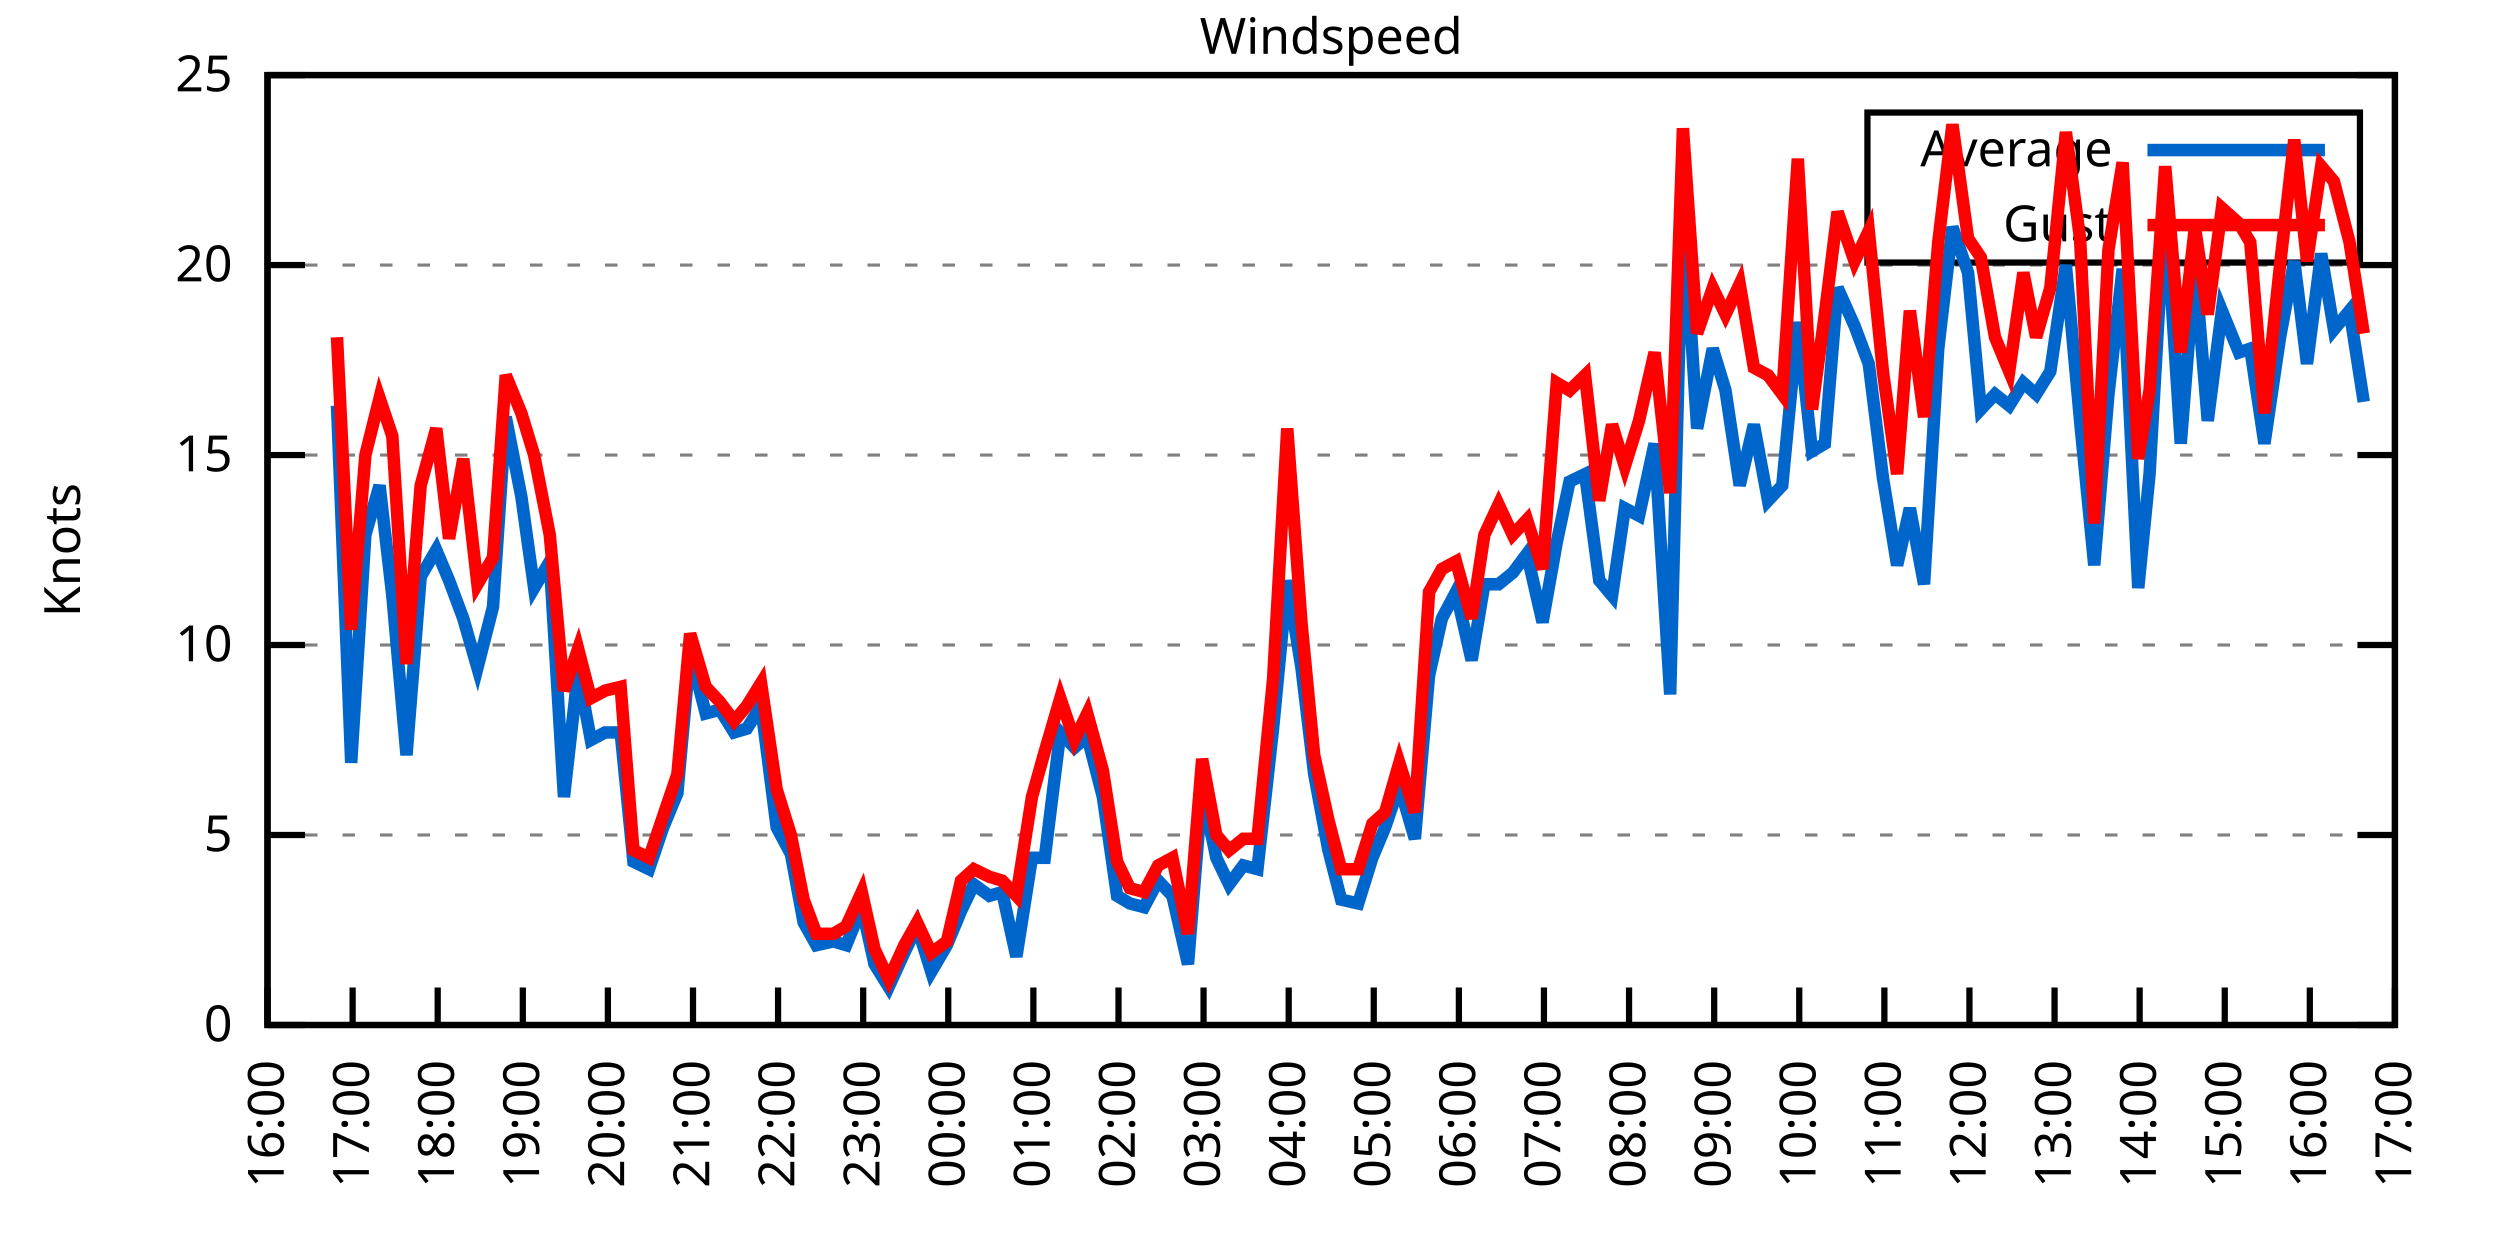
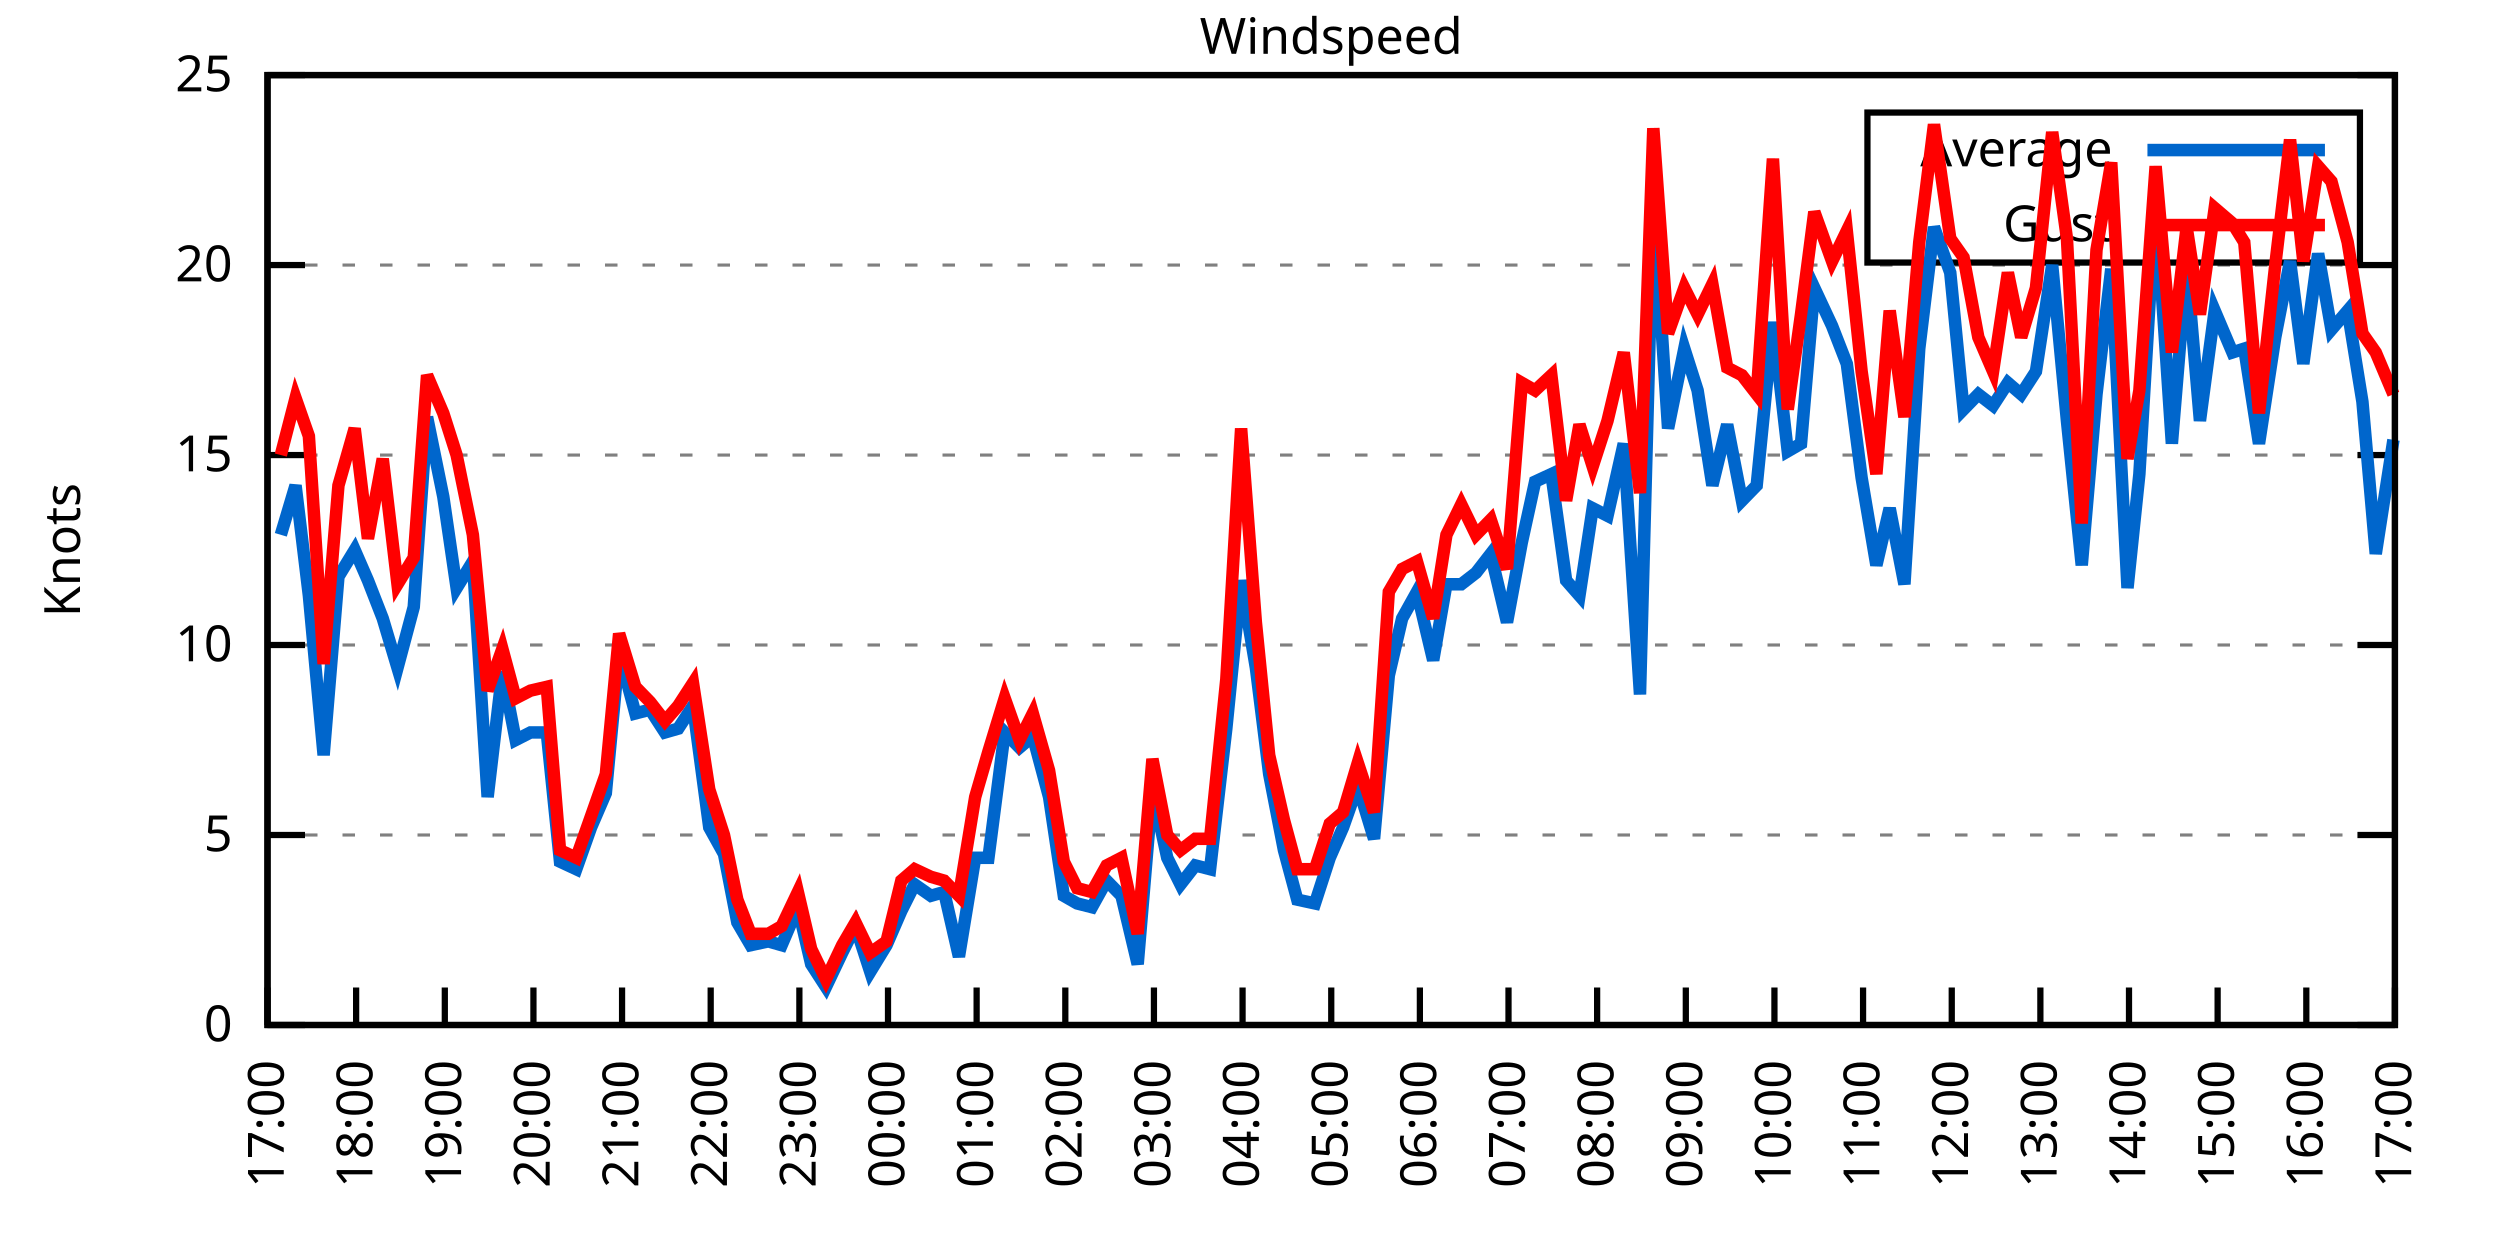
<svg xmlns="http://www.w3.org/2000/svg" xmlns:xlink="http://www.w3.org/1999/xlink" width="400" height="200" viewBox="0 0 400 200">
  <g id="gnuplot_canvas">
    <rect x="0" y="0" width="400" height="200" fill="none" />
    <defs>
      <circle id="gpDot" r="0.5" stroke-width="0.5" stroke="currentColor" />
      <path id="gpPt0" stroke-width="0.333" stroke="currentColor" d="M-1,0 h2 M0,-1 v2" />
      <path id="gpPt1" stroke-width="0.333" stroke="currentColor" d="M-1,-1 L1,1 M1,-1 L-1,1" />
      <path id="gpPt2" stroke-width="0.333" stroke="currentColor" d="M-1,0 L1,0 M0,-1 L0,1 M-1,-1 L1,1 M-1,1 L1,-1" />
      <rect id="gpPt3" stroke-width="0.333" stroke="currentColor" x="-1" y="-1" width="2" height="2" />
      <rect id="gpPt4" stroke-width="0.333" stroke="currentColor" fill="currentColor" x="-1" y="-1" width="2" height="2" />
      <circle id="gpPt5" stroke-width="0.333" stroke="currentColor" cx="0" cy="0" r="1" />
      <use xlink:href="#gpPt5" id="gpPt6" fill="currentColor" stroke="none" />
      <path id="gpPt7" stroke-width="0.333" stroke="currentColor" d="M0,-1.33 L-1.33,0.67 L1.33,0.67 z" />
      <use xlink:href="#gpPt7" id="gpPt8" fill="currentColor" stroke="none" />
      <use xlink:href="#gpPt7" id="gpPt9" stroke="currentColor" transform="rotate(180)" />
      <use xlink:href="#gpPt9" id="gpPt10" fill="currentColor" stroke="none" />
      <use xlink:href="#gpPt3" id="gpPt11" stroke="currentColor" transform="rotate(45)" />
      <use xlink:href="#gpPt11" id="gpPt12" fill="currentColor" stroke="none" />
      <path id="gpPt13" stroke-width="0.333" stroke="currentColor" d="M0,1.330 L1.265,0.411 L0.782,-1.067 L-0.782,-1.076 L-1.265,0.411 z" />
      <use xlink:href="#gpPt13" id="gpPt14" fill="currentColor" stroke="none" />
      <filter id="textbox" filterUnits="objectBoundingBox" x="0" y="0" height="1" width="1">
        <feFlood flood-color="white" flood-opacity="1" result="bgnd" />
        <feComposite in="SourceGraphic" in2="bgnd" operator="atop" />
      </filter>
      <filter id="greybox" filterUnits="objectBoundingBox" x="0" y="0" height="1" width="1">
        <feFlood flood-color="lightgrey" flood-opacity="1" result="grey" />
        <feComposite in="SourceGraphic" in2="grey" operator="atop" />
      </filter>
    </defs>
    <g fill="none" color="white" stroke="currentColor" stroke-width="1.00" stroke-linecap="butt" stroke-linejoin="miter">
</g>
    <g fill="none" color="black" stroke="currentColor" stroke-width="1.00" stroke-linecap="butt" stroke-linejoin="miter">
      <g stroke="none" shape-rendering="crispEdges">
        <polygon fill="rgb(255, 255, 255)" points="42.80,164.00 383.18,164.00 383.18,12.02 42.80,12.02 " />
      </g>
    </g>
    <g fill="none" color="black" stroke="currentColor" stroke-width="1.00" stroke-linecap="butt" stroke-linejoin="miter">
</g>
    <g fill="none" color="black" stroke="black" stroke-width="0.50" stroke-linecap="butt" stroke-linejoin="miter">
</g>
    <g fill="none" color="gray" stroke="currentColor" stroke-width="0.50" stroke-linecap="butt" stroke-linejoin="miter">
      <path stroke="gray" stroke-dasharray="2,4" class="gridline" d="M42.80,164.00 L383.19,164.00  " />
    </g>
    <g fill="none" color="gray" stroke="gray" stroke-width="1.00" stroke-linecap="butt" stroke-linejoin="miter">
</g>
    <g fill="none" color="black" stroke="currentColor" stroke-width="1.00" stroke-linecap="butt" stroke-linejoin="miter">
      <path stroke="black" d="M42.80,164.00 L48.80,164.00 M383.19,164.00 L377.19,164.00  " />
      <g transform="translate(37.20,166.60)" stroke="none" fill="black" font-family="Sans" font-size="8.00" text-anchor="end">
        <text>
          <tspan font-family="Sans"> 0</tspan>
        </text>
      </g>
    </g>
    <g fill="none" color="black" stroke="currentColor" stroke-width="1.00" stroke-linecap="butt" stroke-linejoin="miter">
</g>
    <g fill="none" color="black" stroke="black" stroke-width="0.50" stroke-linecap="butt" stroke-linejoin="miter">
</g>
    <g fill="none" color="gray" stroke="currentColor" stroke-width="0.50" stroke-linecap="butt" stroke-linejoin="miter">
      <path stroke="gray" stroke-dasharray="2,4" class="gridline" d="M42.80,133.60 L383.19,133.60  " />
    </g>
    <g fill="none" color="gray" stroke="gray" stroke-width="1.00" stroke-linecap="butt" stroke-linejoin="miter">
</g>
    <g fill="none" color="black" stroke="currentColor" stroke-width="1.00" stroke-linecap="butt" stroke-linejoin="miter">
      <path stroke="black" d="M42.80,133.60 L48.80,133.60 M383.19,133.60 L377.19,133.60  " />
      <g transform="translate(37.20,136.20)" stroke="none" fill="black" font-family="Sans" font-size="8.00" text-anchor="end">
        <text>
          <tspan font-family="Sans"> 5</tspan>
        </text>
      </g>
    </g>
    <g fill="none" color="black" stroke="currentColor" stroke-width="1.00" stroke-linecap="butt" stroke-linejoin="miter">
</g>
    <g fill="none" color="black" stroke="black" stroke-width="0.50" stroke-linecap="butt" stroke-linejoin="miter">
</g>
    <g fill="none" color="gray" stroke="currentColor" stroke-width="0.50" stroke-linecap="butt" stroke-linejoin="miter">
      <path stroke="gray" stroke-dasharray="2,4" class="gridline" d="M42.80,103.20 L383.19,103.20  " />
    </g>
    <g fill="none" color="gray" stroke="gray" stroke-width="1.00" stroke-linecap="butt" stroke-linejoin="miter">
</g>
    <g fill="none" color="black" stroke="currentColor" stroke-width="1.00" stroke-linecap="butt" stroke-linejoin="miter">
      <path stroke="black" d="M42.80,103.20 L48.80,103.20 M383.19,103.20 L377.19,103.20  " />
      <g transform="translate(37.20,105.80)" stroke="none" fill="black" font-family="Sans" font-size="8.00" text-anchor="end">
        <text>
          <tspan font-family="Sans"> 10</tspan>
        </text>
      </g>
    </g>
    <g fill="none" color="black" stroke="currentColor" stroke-width="1.00" stroke-linecap="butt" stroke-linejoin="miter">
</g>
    <g fill="none" color="black" stroke="black" stroke-width="0.50" stroke-linecap="butt" stroke-linejoin="miter">
</g>
    <g fill="none" color="gray" stroke="currentColor" stroke-width="0.50" stroke-linecap="butt" stroke-linejoin="miter">
      <path stroke="gray" stroke-dasharray="2,4" class="gridline" d="M42.80,72.81 L383.19,72.81  " />
    </g>
    <g fill="none" color="gray" stroke="gray" stroke-width="1.00" stroke-linecap="butt" stroke-linejoin="miter">
</g>
    <g fill="none" color="black" stroke="currentColor" stroke-width="1.00" stroke-linecap="butt" stroke-linejoin="miter">
      <path stroke="black" d="M42.80,72.81 L48.80,72.81 M383.19,72.81 L377.19,72.81  " />
      <g transform="translate(37.20,75.41)" stroke="none" fill="black" font-family="Sans" font-size="8.00" text-anchor="end">
        <text>
          <tspan font-family="Sans"> 15</tspan>
        </text>
      </g>
    </g>
    <g fill="none" color="black" stroke="currentColor" stroke-width="1.00" stroke-linecap="butt" stroke-linejoin="miter">
</g>
    <g fill="none" color="black" stroke="black" stroke-width="0.50" stroke-linecap="butt" stroke-linejoin="miter">
</g>
    <g fill="none" color="gray" stroke="currentColor" stroke-width="0.50" stroke-linecap="butt" stroke-linejoin="miter">
      <path stroke="gray" stroke-dasharray="2,4" class="gridline" d="M42.80,42.41 L383.19,42.41  " />
    </g>
    <g fill="none" color="gray" stroke="gray" stroke-width="1.00" stroke-linecap="butt" stroke-linejoin="miter">
</g>
    <g fill="none" color="black" stroke="currentColor" stroke-width="1.00" stroke-linecap="butt" stroke-linejoin="miter">
      <path stroke="black" d="M42.80,42.41 L48.80,42.41 M383.19,42.41 L377.19,42.41  " />
      <g transform="translate(37.20,45.01)" stroke="none" fill="black" font-family="Sans" font-size="8.00" text-anchor="end">
        <text>
          <tspan font-family="Sans"> 20</tspan>
        </text>
      </g>
    </g>
    <g fill="none" color="black" stroke="currentColor" stroke-width="1.00" stroke-linecap="butt" stroke-linejoin="miter">
</g>
    <g fill="none" color="black" stroke="black" stroke-width="0.50" stroke-linecap="butt" stroke-linejoin="miter">
</g>
    <g fill="none" color="gray" stroke="currentColor" stroke-width="0.50" stroke-linecap="butt" stroke-linejoin="miter">
      <path stroke="gray" stroke-dasharray="2,4" class="gridline" d="M42.80,12.01 L383.19,12.01  " />
    </g>
    <g fill="none" color="gray" stroke="gray" stroke-width="1.00" stroke-linecap="butt" stroke-linejoin="miter">
</g>
    <g fill="none" color="black" stroke="currentColor" stroke-width="1.00" stroke-linecap="butt" stroke-linejoin="miter">
      <path stroke="black" d="M42.80,12.01 L48.80,12.01 M383.19,12.01 L377.19,12.01  " />
      <g transform="translate(37.20,14.61)" stroke="none" fill="black" font-family="Sans" font-size="8.00" text-anchor="end">
        <text>
          <tspan font-family="Sans"> 25</tspan>
        </text>
      </g>
    </g>
    <g fill="none" color="black" stroke="currentColor" stroke-width="1.00" stroke-linecap="butt" stroke-linejoin="miter">
      <path stroke="black" d="M42.80,164.00 L42.80,158.00  " />
      <g transform="translate(45.40,169.60) rotate(270.00)" stroke="none" fill="black" font-family="Sans" font-size="8.00" text-anchor="end">
        <text>
-           <tspan font-family="Sans">16:00</tspan>
-         </text>
-       </g>
-     </g>
-     <g fill="none" color="black" stroke="currentColor" stroke-width="1.00" stroke-linecap="butt" stroke-linejoin="miter">
-       <path stroke="black" d="M56.42,164.00 L56.42,158.00  " />
-       <g transform="translate(59.02,169.60) rotate(270.00)" stroke="none" fill="black" font-family="Sans" font-size="8.00" text-anchor="end">
-         <text>
          <tspan font-family="Sans">17:00</tspan>
        </text>
      </g>
    </g>
    <g fill="none" color="black" stroke="currentColor" stroke-width="1.00" stroke-linecap="butt" stroke-linejoin="miter">
-       <path stroke="black" d="M70.03,164.00 L70.03,158.00  " />
-       <g transform="translate(72.63,169.60) rotate(270.00)" stroke="none" fill="black" font-family="Sans" font-size="8.00" text-anchor="end">
+       <path stroke="black" d="M56.98,164.00 L56.98,158.00  " />
+       <g transform="translate(59.58,169.60) rotate(270.00)" stroke="none" fill="black" font-family="Sans" font-size="8.00" text-anchor="end">
        <text>
          <tspan font-family="Sans">18:00</tspan>
        </text>
      </g>
    </g>
    <g fill="none" color="black" stroke="currentColor" stroke-width="1.00" stroke-linecap="butt" stroke-linejoin="miter">
-       <path stroke="black" d="M83.65,164.00 L83.65,158.00  " />
-       <g transform="translate(86.25,169.60) rotate(270.00)" stroke="none" fill="black" font-family="Sans" font-size="8.00" text-anchor="end">
+       <path stroke="black" d="M71.17,164.00 L71.17,158.00  " />
+       <g transform="translate(73.77,169.60) rotate(270.00)" stroke="none" fill="black" font-family="Sans" font-size="8.00" text-anchor="end">
        <text>
          <tspan font-family="Sans">19:00</tspan>
        </text>
      </g>
    </g>
    <g fill="none" color="black" stroke="currentColor" stroke-width="1.00" stroke-linecap="butt" stroke-linejoin="miter">
-       <path stroke="black" d="M97.26,164.00 L97.26,158.00  " />
-       <g transform="translate(99.86,169.60) rotate(270.00)" stroke="none" fill="black" font-family="Sans" font-size="8.00" text-anchor="end">
+       <path stroke="black" d="M85.35,164.00 L85.35,158.00  " />
+       <g transform="translate(87.95,169.60) rotate(270.00)" stroke="none" fill="black" font-family="Sans" font-size="8.00" text-anchor="end">
        <text>
          <tspan font-family="Sans">20:00</tspan>
        </text>
      </g>
    </g>
    <g fill="none" color="black" stroke="currentColor" stroke-width="1.00" stroke-linecap="butt" stroke-linejoin="miter">
-       <path stroke="black" d="M110.88,164.00 L110.88,158.00  " />
-       <g transform="translate(113.48,169.60) rotate(270.00)" stroke="none" fill="black" font-family="Sans" font-size="8.00" text-anchor="end">
+       <path stroke="black" d="M99.53,164.00 L99.53,158.00  " />
+       <g transform="translate(102.13,169.60) rotate(270.00)" stroke="none" fill="black" font-family="Sans" font-size="8.00" text-anchor="end">
        <text>
          <tspan font-family="Sans">21:00</tspan>
        </text>
      </g>
    </g>
    <g fill="none" color="black" stroke="currentColor" stroke-width="1.00" stroke-linecap="butt" stroke-linejoin="miter">
-       <path stroke="black" d="M124.49,164.00 L124.49,158.00  " />
-       <g transform="translate(127.09,169.60) rotate(270.00)" stroke="none" fill="black" font-family="Sans" font-size="8.00" text-anchor="end">
+       <path stroke="black" d="M113.71,164.00 L113.71,158.00  " />
+       <g transform="translate(116.31,169.60) rotate(270.00)" stroke="none" fill="black" font-family="Sans" font-size="8.00" text-anchor="end">
        <text>
          <tspan font-family="Sans">22:00</tspan>
        </text>
      </g>
    </g>
    <g fill="none" color="black" stroke="currentColor" stroke-width="1.00" stroke-linecap="butt" stroke-linejoin="miter">
-       <path stroke="black" d="M138.11,164.00 L138.11,158.00  " />
-       <g transform="translate(140.71,169.60) rotate(270.00)" stroke="none" fill="black" font-family="Sans" font-size="8.00" text-anchor="end">
+       <path stroke="black" d="M127.90,164.00 L127.90,158.00  " />
+       <g transform="translate(130.50,169.60) rotate(270.00)" stroke="none" fill="black" font-family="Sans" font-size="8.00" text-anchor="end">
        <text>
          <tspan font-family="Sans">23:00</tspan>
        </text>
      </g>
    </g>
    <g fill="none" color="black" stroke="currentColor" stroke-width="1.00" stroke-linecap="butt" stroke-linejoin="miter">
-       <path stroke="black" d="M151.72,164.00 L151.72,158.00  " />
-       <g transform="translate(154.32,169.60) rotate(270.00)" stroke="none" fill="black" font-family="Sans" font-size="8.00" text-anchor="end">
+       <path stroke="black" d="M142.08,164.00 L142.08,158.00  " />
+       <g transform="translate(144.68,169.60) rotate(270.00)" stroke="none" fill="black" font-family="Sans" font-size="8.00" text-anchor="end">
        <text>
          <tspan font-family="Sans">00:00</tspan>
        </text>
      </g>
    </g>
    <g fill="none" color="black" stroke="currentColor" stroke-width="1.00" stroke-linecap="butt" stroke-linejoin="miter">
-       <path stroke="black" d="M165.34,164.00 L165.34,158.00  " />
-       <g transform="translate(167.94,169.60) rotate(270.00)" stroke="none" fill="black" font-family="Sans" font-size="8.00" text-anchor="end">
+       <path stroke="black" d="M156.26,164.00 L156.26,158.00  " />
+       <g transform="translate(158.86,169.60) rotate(270.00)" stroke="none" fill="black" font-family="Sans" font-size="8.00" text-anchor="end">
        <text>
          <tspan font-family="Sans">01:00</tspan>
        </text>
      </g>
    </g>
    <g fill="none" color="black" stroke="currentColor" stroke-width="1.00" stroke-linecap="butt" stroke-linejoin="miter">
-       <path stroke="black" d="M178.96,164.00 L178.96,158.00  " />
-       <g transform="translate(181.56,169.60) rotate(270.00)" stroke="none" fill="black" font-family="Sans" font-size="8.00" text-anchor="end">
+       <path stroke="black" d="M170.45,164.00 L170.45,158.00  " />
+       <g transform="translate(173.05,169.60) rotate(270.00)" stroke="none" fill="black" font-family="Sans" font-size="8.00" text-anchor="end">
        <text>
          <tspan font-family="Sans">02:00</tspan>
        </text>
      </g>
    </g>
    <g fill="none" color="black" stroke="currentColor" stroke-width="1.00" stroke-linecap="butt" stroke-linejoin="miter">
-       <path stroke="black" d="M192.57,164.00 L192.57,158.00  " />
-       <g transform="translate(195.17,169.60) rotate(270.00)" stroke="none" fill="black" font-family="Sans" font-size="8.00" text-anchor="end">
+       <path stroke="black" d="M184.63,164.00 L184.63,158.00  " />
+       <g transform="translate(187.23,169.60) rotate(270.00)" stroke="none" fill="black" font-family="Sans" font-size="8.00" text-anchor="end">
        <text>
          <tspan font-family="Sans">03:00</tspan>
        </text>
      </g>
    </g>
    <g fill="none" color="black" stroke="currentColor" stroke-width="1.00" stroke-linecap="butt" stroke-linejoin="miter">
-       <path stroke="black" d="M206.19,164.00 L206.19,158.00  " />
-       <g transform="translate(208.79,169.60) rotate(270.00)" stroke="none" fill="black" font-family="Sans" font-size="8.00" text-anchor="end">
+       <path stroke="black" d="M198.81,164.00 L198.81,158.00  " />
+       <g transform="translate(201.41,169.60) rotate(270.00)" stroke="none" fill="black" font-family="Sans" font-size="8.00" text-anchor="end">
        <text>
          <tspan font-family="Sans">04:00</tspan>
        </text>
      </g>
    </g>
    <g fill="none" color="black" stroke="currentColor" stroke-width="1.00" stroke-linecap="butt" stroke-linejoin="miter">
-       <path stroke="black" d="M219.80,164.00 L219.80,158.00  " />
-       <g transform="translate(222.40,169.60) rotate(270.00)" stroke="none" fill="black" font-family="Sans" font-size="8.00" text-anchor="end">
+       <path stroke="black" d="M213.00,164.00 L213.00,158.00  " />
+       <g transform="translate(215.60,169.60) rotate(270.00)" stroke="none" fill="black" font-family="Sans" font-size="8.00" text-anchor="end">
        <text>
          <tspan font-family="Sans">05:00</tspan>
        </text>
      </g>
    </g>
    <g fill="none" color="black" stroke="currentColor" stroke-width="1.00" stroke-linecap="butt" stroke-linejoin="miter">
-       <path stroke="black" d="M233.42,164.00 L233.42,158.00  " />
-       <g transform="translate(236.02,169.60) rotate(270.00)" stroke="none" fill="black" font-family="Sans" font-size="8.00" text-anchor="end">
+       <path stroke="black" d="M227.18,164.00 L227.18,158.00  " />
+       <g transform="translate(229.78,169.60) rotate(270.00)" stroke="none" fill="black" font-family="Sans" font-size="8.00" text-anchor="end">
        <text>
          <tspan font-family="Sans">06:00</tspan>
        </text>
      </g>
    </g>
    <g fill="none" color="black" stroke="currentColor" stroke-width="1.00" stroke-linecap="butt" stroke-linejoin="miter">
-       <path stroke="black" d="M247.03,164.00 L247.03,158.00  " />
-       <g transform="translate(249.63,169.60) rotate(270.00)" stroke="none" fill="black" font-family="Sans" font-size="8.00" text-anchor="end">
+       <path stroke="black" d="M241.36,164.00 L241.36,158.00  " />
+       <g transform="translate(243.96,169.60) rotate(270.00)" stroke="none" fill="black" font-family="Sans" font-size="8.00" text-anchor="end">
        <text>
          <tspan font-family="Sans">07:00</tspan>
        </text>
      </g>
    </g>
    <g fill="none" color="black" stroke="currentColor" stroke-width="1.00" stroke-linecap="butt" stroke-linejoin="miter">
-       <path stroke="black" d="M260.65,164.00 L260.65,158.00  " />
-       <g transform="translate(263.25,169.60) rotate(270.00)" stroke="none" fill="black" font-family="Sans" font-size="8.00" text-anchor="end">
+       <path stroke="black" d="M255.54,164.00 L255.54,158.00  " />
+       <g transform="translate(258.14,169.60) rotate(270.00)" stroke="none" fill="black" font-family="Sans" font-size="8.00" text-anchor="end">
        <text>
          <tspan font-family="Sans">08:00</tspan>
        </text>
      </g>
    </g>
    <g fill="none" color="black" stroke="currentColor" stroke-width="1.00" stroke-linecap="butt" stroke-linejoin="miter">
-       <path stroke="black" d="M274.27,164.00 L274.27,158.00  " />
-       <g transform="translate(276.87,169.60) rotate(270.00)" stroke="none" fill="black" font-family="Sans" font-size="8.00" text-anchor="end">
+       <path stroke="black" d="M269.73,164.00 L269.73,158.00  " />
+       <g transform="translate(272.33,169.60) rotate(270.00)" stroke="none" fill="black" font-family="Sans" font-size="8.00" text-anchor="end">
        <text>
          <tspan font-family="Sans">09:00</tspan>
        </text>
      </g>
    </g>
    <g fill="none" color="black" stroke="currentColor" stroke-width="1.00" stroke-linecap="butt" stroke-linejoin="miter">
-       <path stroke="black" d="M287.88,164.00 L287.88,158.00  " />
-       <g transform="translate(290.48,169.60) rotate(270.00)" stroke="none" fill="black" font-family="Sans" font-size="8.00" text-anchor="end">
+       <path stroke="black" d="M283.91,164.00 L283.91,158.00  " />
+       <g transform="translate(286.51,169.60) rotate(270.00)" stroke="none" fill="black" font-family="Sans" font-size="8.00" text-anchor="end">
        <text>
          <tspan font-family="Sans">10:00</tspan>
        </text>
      </g>
    </g>
    <g fill="none" color="black" stroke="currentColor" stroke-width="1.00" stroke-linecap="butt" stroke-linejoin="miter">
-       <path stroke="black" d="M301.50,164.00 L301.50,158.00  " />
-       <g transform="translate(304.10,169.60) rotate(270.00)" stroke="none" fill="black" font-family="Sans" font-size="8.00" text-anchor="end">
+       <path stroke="black" d="M298.09,164.00 L298.09,158.00  " />
+       <g transform="translate(300.69,169.60) rotate(270.00)" stroke="none" fill="black" font-family="Sans" font-size="8.00" text-anchor="end">
        <text>
          <tspan font-family="Sans">11:00</tspan>
        </text>
      </g>
    </g>
    <g fill="none" color="black" stroke="currentColor" stroke-width="1.00" stroke-linecap="butt" stroke-linejoin="miter">
-       <path stroke="black" d="M315.11,164.00 L315.11,158.00  " />
-       <g transform="translate(317.71,169.60) rotate(270.00)" stroke="none" fill="black" font-family="Sans" font-size="8.00" text-anchor="end">
+       <path stroke="black" d="M312.28,164.00 L312.28,158.00  " />
+       <g transform="translate(314.88,169.60) rotate(270.00)" stroke="none" fill="black" font-family="Sans" font-size="8.00" text-anchor="end">
        <text>
          <tspan font-family="Sans">12:00</tspan>
        </text>
      </g>
    </g>
    <g fill="none" color="black" stroke="currentColor" stroke-width="1.00" stroke-linecap="butt" stroke-linejoin="miter">
-       <path stroke="black" d="M328.73,164.00 L328.73,158.00  " />
-       <g transform="translate(331.33,169.60) rotate(270.00)" stroke="none" fill="black" font-family="Sans" font-size="8.00" text-anchor="end">
+       <path stroke="black" d="M326.46,164.00 L326.46,158.00  " />
+       <g transform="translate(329.06,169.60) rotate(270.00)" stroke="none" fill="black" font-family="Sans" font-size="8.00" text-anchor="end">
        <text>
          <tspan font-family="Sans">13:00</tspan>
        </text>
      </g>
    </g>
    <g fill="none" color="black" stroke="currentColor" stroke-width="1.00" stroke-linecap="butt" stroke-linejoin="miter">
-       <path stroke="black" d="M342.34,164.00 L342.34,158.00  " />
-       <g transform="translate(344.94,169.60) rotate(270.00)" stroke="none" fill="black" font-family="Sans" font-size="8.00" text-anchor="end">
+       <path stroke="black" d="M340.64,164.00 L340.64,158.00  " />
+       <g transform="translate(343.24,169.60) rotate(270.00)" stroke="none" fill="black" font-family="Sans" font-size="8.00" text-anchor="end">
        <text>
          <tspan font-family="Sans">14:00</tspan>
        </text>
      </g>
    </g>
    <g fill="none" color="black" stroke="currentColor" stroke-width="1.00" stroke-linecap="butt" stroke-linejoin="miter">
-       <path stroke="black" d="M355.96,164.00 L355.96,158.00  " />
-       <g transform="translate(358.56,169.60) rotate(270.00)" stroke="none" fill="black" font-family="Sans" font-size="8.00" text-anchor="end">
+       <path stroke="black" d="M354.82,164.00 L354.82,158.00  " />
+       <g transform="translate(357.42,169.60) rotate(270.00)" stroke="none" fill="black" font-family="Sans" font-size="8.00" text-anchor="end">
        <text>
          <tspan font-family="Sans">15:00</tspan>
        </text>
      </g>
    </g>
    <g fill="none" color="black" stroke="currentColor" stroke-width="1.00" stroke-linecap="butt" stroke-linejoin="miter">
-       <path stroke="black" d="M369.57,164.00 L369.57,158.00  " />
-       <g transform="translate(372.17,169.60) rotate(270.00)" stroke="none" fill="black" font-family="Sans" font-size="8.00" text-anchor="end">
+       <path stroke="black" d="M369.01,164.00 L369.01,158.00  " />
+       <g transform="translate(371.61,169.60) rotate(270.00)" stroke="none" fill="black" font-family="Sans" font-size="8.00" text-anchor="end">
        <text>
          <tspan font-family="Sans">16:00</tspan>
        </text>
      </g>
    </g>
    <g fill="none" color="black" stroke="currentColor" stroke-width="1.00" stroke-linecap="butt" stroke-linejoin="miter">
      <path stroke="black" d="M383.19,164.00 L383.19,158.00  " />
      <g transform="translate(385.79,169.60) rotate(270.00)" stroke="none" fill="black" font-family="Sans" font-size="8.00" text-anchor="end">
        <text>
          <tspan font-family="Sans">17:00</tspan>
        </text>
      </g>
    </g>
    <g fill="none" color="black" stroke="currentColor" stroke-width="1.00" stroke-linecap="butt" stroke-linejoin="miter">
</g>
    <g fill="none" color="black" stroke="currentColor" stroke-width="1.00" stroke-linecap="butt" stroke-linejoin="miter">
      <path stroke="black" d="M42.80,12.01 L42.80,164.00 L383.19,164.00 L383.19,12.01 L42.80,12.01 Z  " />
    </g>
    <g fill="none" color="black" stroke="currentColor" stroke-width="1.00" stroke-linecap="butt" stroke-linejoin="miter">
</g>
    <g fill="none" color="black" stroke="currentColor" stroke-width="1.00" stroke-linecap="butt" stroke-linejoin="miter">
      <path stroke="black" d="M298.79,42.01 L298.79,18.01 L377.59,18.01 L377.59,42.01 L298.79,42.01 Z  " />
    </g>
    <g id="Windspeed_plot_1">
      <g fill="none" color="white" stroke="black" stroke-width="2.00" stroke-linecap="butt" stroke-linejoin="miter">
</g>
      <g fill="none" color="black" stroke="currentColor" stroke-width="2.00" stroke-linecap="butt" stroke-linejoin="miter">
        <g transform="translate(337.99,26.61)" stroke="none" fill="black" font-family="Sans" font-size="8.00" text-anchor="end">
          <text>
            <tspan font-family="Sans">Average</tspan>
          </text>
        </g>
      </g>
      <g fill="none" color="black" stroke="currentColor" stroke-width="2.00" stroke-linecap="butt" stroke-linejoin="miter">
-         <path stroke="rgb(  0, 102, 204)" d="M343.59,24.01 L371.99,24.01 M53.92,64.90 L56.19,122.05 L58.46,85.57 L60.73,77.67 L62.77,95.30 L65.04,120.83   L67.31,92.26 L69.80,88.00 L71.85,92.87 L74.12,98.95 L76.39,106.85 L78.88,97.12 L80.92,66.73 L83.42,79.49   L85.46,94.08 L87.96,89.83 L90.23,127.52 L92.50,107.46 L94.54,118.40 L96.81,117.19 L99.30,117.19 L101.35,137.86   L103.84,139.07 L106.11,132.39 L108.38,126.91 L110.42,104.42 L112.92,114.15 L115.19,113.54 L117.46,117.19 L119.50,116.58   L121.77,112.93 L124.27,132.39 L126.54,136.64 L128.58,147.59 L130.62,151.23 L133.34,150.62 L135.39,151.23 L137.88,145.15   L139.92,154.27 L142.19,157.92 L144.69,152.45 L146.73,148.19 L149.00,155.49 L151.50,151.23 L153.77,145.76 L155.81,141.51   L158.31,143.33 L160.35,142.72 L162.62,153.06 L165.11,137.25 L167.16,137.25 L169.65,117.19 L171.92,119.62 L173.96,117.80   L176.46,127.52 L178.73,143.33 L180.77,144.55 L183.04,145.15 L185.31,140.90 L187.58,143.33 L190.08,154.27 L192.34,126.31   L194.61,137.25 L196.66,141.51 L198.93,138.47 L201.19,139.07 L203.69,116.58 L205.96,92.87 L208.23,106.85 L210.27,123.87   L212.54,136.03 L214.58,143.94 L217.31,144.55 L219.58,137.25 L221.62,132.39 L223.89,125.70 L226.38,134.21 L228.65,108.07   L230.70,98.95 L232.96,94.69 L235.46,105.64 L237.50,93.48 L239.77,93.48 L242.04,91.65 L244.31,88.61 L246.81,99.56   L249.08,86.79 L251.12,77.06 L253.61,75.85 L255.88,92.87 L257.93,95.30 L259.97,81.32 L262.24,82.53 L264.73,70.98   L267.23,111.11 L269.27,32.07 L271.54,68.55 L274.04,55.78 L276.08,62.47 L278.35,77.67 L280.62,67.94 L282.89,80.10   L285.16,77.67 L287.65,51.53 L289.92,72.20 L291.97,70.98 L294.01,46.06 L296.73,52.14 L299.00,58.21 L301.27,76.45   L303.54,90.44 L305.58,81.32 L307.85,93.48 L310.12,55.78 L312.39,36.33 L314.89,43.62 L316.93,65.51 L319.20,63.08   L321.47,64.90 L323.74,61.25 L325.78,63.08 L328.05,59.43 L330.54,42.41 L332.81,67.33 L335.08,90.44 L337.35,63.08   L339.62,43.02 L342.12,94.08 L343.93,75.85 L346.43,32.07 L348.92,70.98 L351.19,42.41 L353.24,67.33 L355.50,49.70   L358.23,56.39 L360.04,55.78 L362.31,70.98 L364.81,53.96 L367.08,41.80 L369.12,58.21 L371.39,40.58 L373.43,52.74   L375.93,49.70 L378.20,64.29  " />
+         <path stroke="rgb(  0, 102, 204)" d="M343.59,24.01 L371.99,24.01 M44.93,85.57 L47.29,77.67 L49.42,95.30 L51.78,120.83 L54.15,92.26 L56.75,88.00   L58.87,92.87 L61.24,98.95 L63.60,106.85 L66.20,97.12 L68.33,66.73 L70.93,79.49 L73.06,94.08 L75.66,89.83   L78.02,127.52 L80.38,107.46 L82.51,118.40 L84.88,117.19 L87.48,117.19 L89.60,137.86 L92.20,139.07 L94.57,132.39   L96.93,126.91 L99.06,104.42 L101.66,114.15 L104.02,113.54 L106.39,117.19 L108.51,116.58 L110.88,112.93 L113.48,132.39   L115.84,136.64 L117.97,147.59 L120.10,151.23 L122.93,150.62 L125.06,151.23 L127.66,145.15 L129.79,154.27 L132.15,157.92   L134.75,152.45 L136.88,148.19 L139.24,155.49 L141.84,151.23 L144.21,145.76 L146.34,141.51 L148.94,143.33 L151.06,142.72   L153.43,153.06 L156.03,137.25 L158.15,137.25 L160.75,117.19 L163.12,119.62 L165.25,117.80 L167.85,127.52 L170.21,143.33   L172.34,144.55 L174.70,145.15 L177.06,140.90 L179.43,143.33 L182.03,154.27 L184.39,126.31 L186.76,137.25 L188.88,141.51   L191.25,138.47 L193.61,139.07 L196.21,116.58 L198.58,92.87 L200.94,106.85 L203.07,123.87 L205.43,136.03 L207.56,143.94   L210.39,144.55 L212.76,137.25 L214.89,132.39 L217.25,125.70 L219.85,134.21 L222.21,108.07 L224.34,98.95 L226.71,94.69   L229.31,105.64 L231.43,93.48 L233.80,93.48 L236.16,91.65 L238.52,88.61 L241.12,99.56 L243.49,86.79 L245.62,77.06   L248.22,75.85 L250.58,92.87 L252.71,95.30 L254.83,81.32 L257.20,82.53 L259.80,70.98 L262.40,111.11 L264.53,32.07   L266.89,68.55 L269.49,55.78 L271.62,62.47 L273.98,77.67 L276.35,67.94 L278.71,80.10 L281.07,77.67 L283.67,51.53   L286.04,72.20 L288.16,70.98 L290.29,46.06 L293.13,52.14 L295.49,58.21 L297.86,76.45 L300.22,90.44 L302.35,81.32   L304.71,93.48 L307.08,55.78 L309.44,36.33 L312.04,43.62 L314.17,65.51 L316.53,63.08 L318.89,64.90 L321.26,61.25   L323.39,63.08 L325.75,59.43 L328.35,42.41 L330.71,67.33 L333.08,90.44 L335.44,63.08 L337.80,43.02 L340.40,94.08   L342.30,75.85 L344.90,32.07 L347.50,70.98 L349.86,42.41 L351.99,67.33 L354.35,49.70 L357.19,56.39 L359.08,55.78   L361.44,70.98 L364.04,53.96 L366.41,41.80 L368.53,58.21 L370.90,40.58 L373.03,52.74 L375.63,49.70 L377.99,64.29   L380.12,88.61 L382.95,70.37  " />
      </g>
    </g>
    <g id="Windspeed_plot_2">
      <g fill="none" color="black" stroke="currentColor" stroke-width="2.00" stroke-linecap="butt" stroke-linejoin="miter">
        <g transform="translate(337.99,38.61)" stroke="none" fill="black" font-family="Sans" font-size="8.00" text-anchor="end">
          <text>
            <tspan font-family="Sans">Gust</tspan>
          </text>
        </g>
      </g>
      <g fill="none" color="black" stroke="currentColor" stroke-width="2.00" stroke-linecap="butt" stroke-linejoin="miter">
-         <path stroke="rgb(255,   0,   0)" d="M343.59,36.01 L371.99,36.01 M53.92,53.96 L56.19,100.77 L58.46,72.81 L60.73,63.69 L62.77,69.77 L65.04,106.24   L67.31,77.67 L69.80,68.55 L71.85,86.18 L74.12,73.41 L76.39,93.48 L78.88,89.22 L80.92,60.04 L83.42,66.12   L85.46,72.81 L87.96,85.57 L90.23,110.50 L92.50,103.81 L94.54,111.72 L96.81,110.50 L99.30,109.89 L101.35,136.03   L103.84,137.25 L106.11,130.56 L108.38,123.87 L110.42,101.38 L112.92,109.89 L115.19,112.32 L117.46,115.36 L119.50,112.93   L121.77,109.28 L124.27,126.31 L126.54,133.60 L128.58,143.94 L130.62,149.41 L133.34,149.41 L135.39,148.19 L137.88,142.72   L139.92,151.84 L142.19,156.70 L144.69,151.23 L146.73,147.59 L149.00,152.45 L151.50,150.62 L153.77,140.90 L155.81,139.07   L158.31,140.29 L160.35,140.90 L162.62,143.33 L165.11,127.52 L167.16,120.23 L169.65,111.72 L171.92,118.40 L173.96,114.15   L176.46,123.27 L178.73,137.86 L180.77,142.11 L183.04,142.72 L185.31,138.47 L187.58,137.25 L190.08,149.41 L192.34,121.44   L194.61,133.60 L196.66,136.03 L198.93,134.21 L201.19,134.21 L203.69,108.68 L205.96,68.55 L208.23,99.56 L210.27,120.83   L212.54,131.17 L214.58,139.07 L217.31,139.07 L219.58,131.78 L221.62,129.95 L223.89,122.05 L226.38,129.95 L228.65,94.69   L230.70,91.04 L232.96,89.83 L235.46,98.95 L237.50,85.57 L239.77,80.71 L242.04,85.57 L244.31,83.14 L246.81,91.04   L249.08,61.25 L251.12,62.47 L253.61,60.04 L255.88,80.10 L257.93,67.94 L259.97,74.63 L262.24,67.33 L264.73,56.39   L267.23,78.89 L269.27,20.52 L271.54,53.35 L274.04,46.06 L276.08,50.31 L278.35,45.45 L280.62,58.82 L282.89,60.04   L285.16,63.08 L287.65,25.39 L289.92,65.51 L291.97,50.31 L294.01,33.90 L296.73,41.80 L299.00,36.94 L301.27,59.43   L303.54,75.85 L305.58,49.70 L307.85,66.73 L310.12,38.76 L312.39,19.91 L314.89,38.15 L316.93,41.19 L319.20,53.96   L321.47,59.43 L323.74,43.62 L325.78,53.96 L328.05,46.06 L330.54,21.13 L332.81,38.15 L335.08,83.75 L337.35,39.98   L339.62,25.99 L342.12,73.41 L343.93,62.47 L346.43,26.60 L348.92,56.39 L351.19,36.33 L353.24,50.31 L355.50,33.29   L358.23,35.72 L360.04,38.76 L362.31,66.12 L364.81,42.41 L367.08,22.35 L369.12,41.80 L371.39,26.60 L373.43,29.03   L375.93,38.76 L378.20,53.35  " />
+         <path stroke="rgb(255,   0,   0)" d="M343.59,36.01 L371.99,36.01 M44.93,72.81 L47.29,63.69 L49.42,69.77 L51.78,106.24 L54.15,77.67 L56.75,68.55   L58.87,86.18 L61.24,73.41 L63.60,93.48 L66.20,89.22 L68.33,60.04 L70.93,66.12 L73.06,72.81 L75.66,85.57   L78.02,110.50 L80.38,103.81 L82.51,111.72 L84.88,110.50 L87.48,109.89 L89.60,136.03 L92.20,137.25 L94.57,130.56   L96.93,123.87 L99.06,101.38 L101.66,109.89 L104.02,112.32 L106.39,115.36 L108.51,112.93 L110.88,109.28 L113.48,126.31   L115.84,133.60 L117.97,143.94 L120.10,149.41 L122.93,149.41 L125.06,148.19 L127.66,142.72 L129.79,151.84 L132.15,156.70   L134.75,151.23 L136.88,147.59 L139.24,152.45 L141.84,150.62 L144.21,140.90 L146.34,139.07 L148.94,140.29 L151.06,140.90   L153.43,143.33 L156.03,127.52 L158.15,120.23 L160.75,111.72 L163.12,118.40 L165.25,114.15 L167.85,123.27 L170.21,137.86   L172.34,142.11 L174.70,142.72 L177.06,138.47 L179.43,137.25 L182.03,149.41 L184.39,121.44 L186.76,133.60 L188.88,136.03   L191.25,134.21 L193.61,134.21 L196.21,108.68 L198.58,68.55 L200.94,99.56 L203.07,120.83 L205.43,131.17 L207.56,139.07   L210.39,139.07 L212.76,131.78 L214.89,129.95 L217.25,122.05 L219.85,129.95 L222.21,94.69 L224.34,91.04 L226.71,89.83   L229.31,98.95 L231.43,85.57 L233.80,80.71 L236.16,85.57 L238.52,83.14 L241.12,91.04 L243.49,61.25 L245.62,62.47   L248.22,60.04 L250.58,80.10 L252.71,67.94 L254.83,74.63 L257.20,67.33 L259.80,56.39 L262.40,78.89 L264.53,20.52   L266.89,53.35 L269.49,46.06 L271.62,50.31 L273.98,45.45 L276.35,58.82 L278.71,60.04 L281.07,63.08 L283.67,25.39   L286.04,65.51 L288.16,50.31 L290.29,33.90 L293.13,41.80 L295.49,36.94 L297.86,59.43 L300.22,75.85 L302.35,49.70   L304.71,66.73 L307.08,38.76 L309.44,19.91 L312.04,38.15 L314.17,41.19 L316.53,53.96 L318.89,59.43 L321.26,43.62   L323.39,53.96 L325.75,46.06 L328.35,21.13 L330.71,38.15 L333.08,83.75 L335.44,39.98 L337.80,25.99 L340.40,73.41   L342.30,62.47 L344.90,26.60 L347.50,56.39 L349.86,36.33 L351.99,50.31 L354.35,33.29 L357.19,35.72 L359.08,38.76   L361.44,66.12 L364.04,42.41 L366.41,22.35 L368.53,41.80 L370.90,26.60 L373.03,29.03 L375.63,38.76 L377.99,53.35   L380.12,56.39 L382.95,63.08  " />
      </g>
    </g>
    <g fill="none" color="black" stroke="currentColor" stroke-width="2.00" stroke-linecap="butt" stroke-linejoin="miter">
</g>
    <g fill="none" color="black" stroke="black" stroke-width="1.00" stroke-linecap="butt" stroke-linejoin="miter">
</g>
    <g fill="none" color="black" stroke="currentColor" stroke-width="1.00" stroke-linecap="butt" stroke-linejoin="miter">
      <path stroke="black" d="M42.80,12.01 L42.80,164.00 L383.19,164.00 L383.19,12.01 L42.80,12.01 Z  " />
      <g transform="translate(12.80,88.01) rotate(270.00)" stroke="none" fill="black" font-family="Sans" font-size="8.00" text-anchor="middle">
        <text>
          <tspan font-family="Sans">Knots</tspan>
        </text>
      </g>
    </g>
    <g fill="none" color="black" stroke="currentColor" stroke-width="1.00" stroke-linecap="butt" stroke-linejoin="miter">
</g>
    <g fill="none" color="black" stroke="currentColor" stroke-width="1.00" stroke-linecap="butt" stroke-linejoin="miter">
      <g transform="translate(212.99,8.61)" stroke="none" fill="black" font-family="Sans" font-size="8.00" text-anchor="middle">
        <text>
          <tspan font-family="Sans">Windspeed</tspan>
        </text>
      </g>
    </g>
    <g fill="none" color="black" stroke="currentColor" stroke-width="1.00" stroke-linecap="butt" stroke-linejoin="miter">
</g>
  </g>
</svg>
